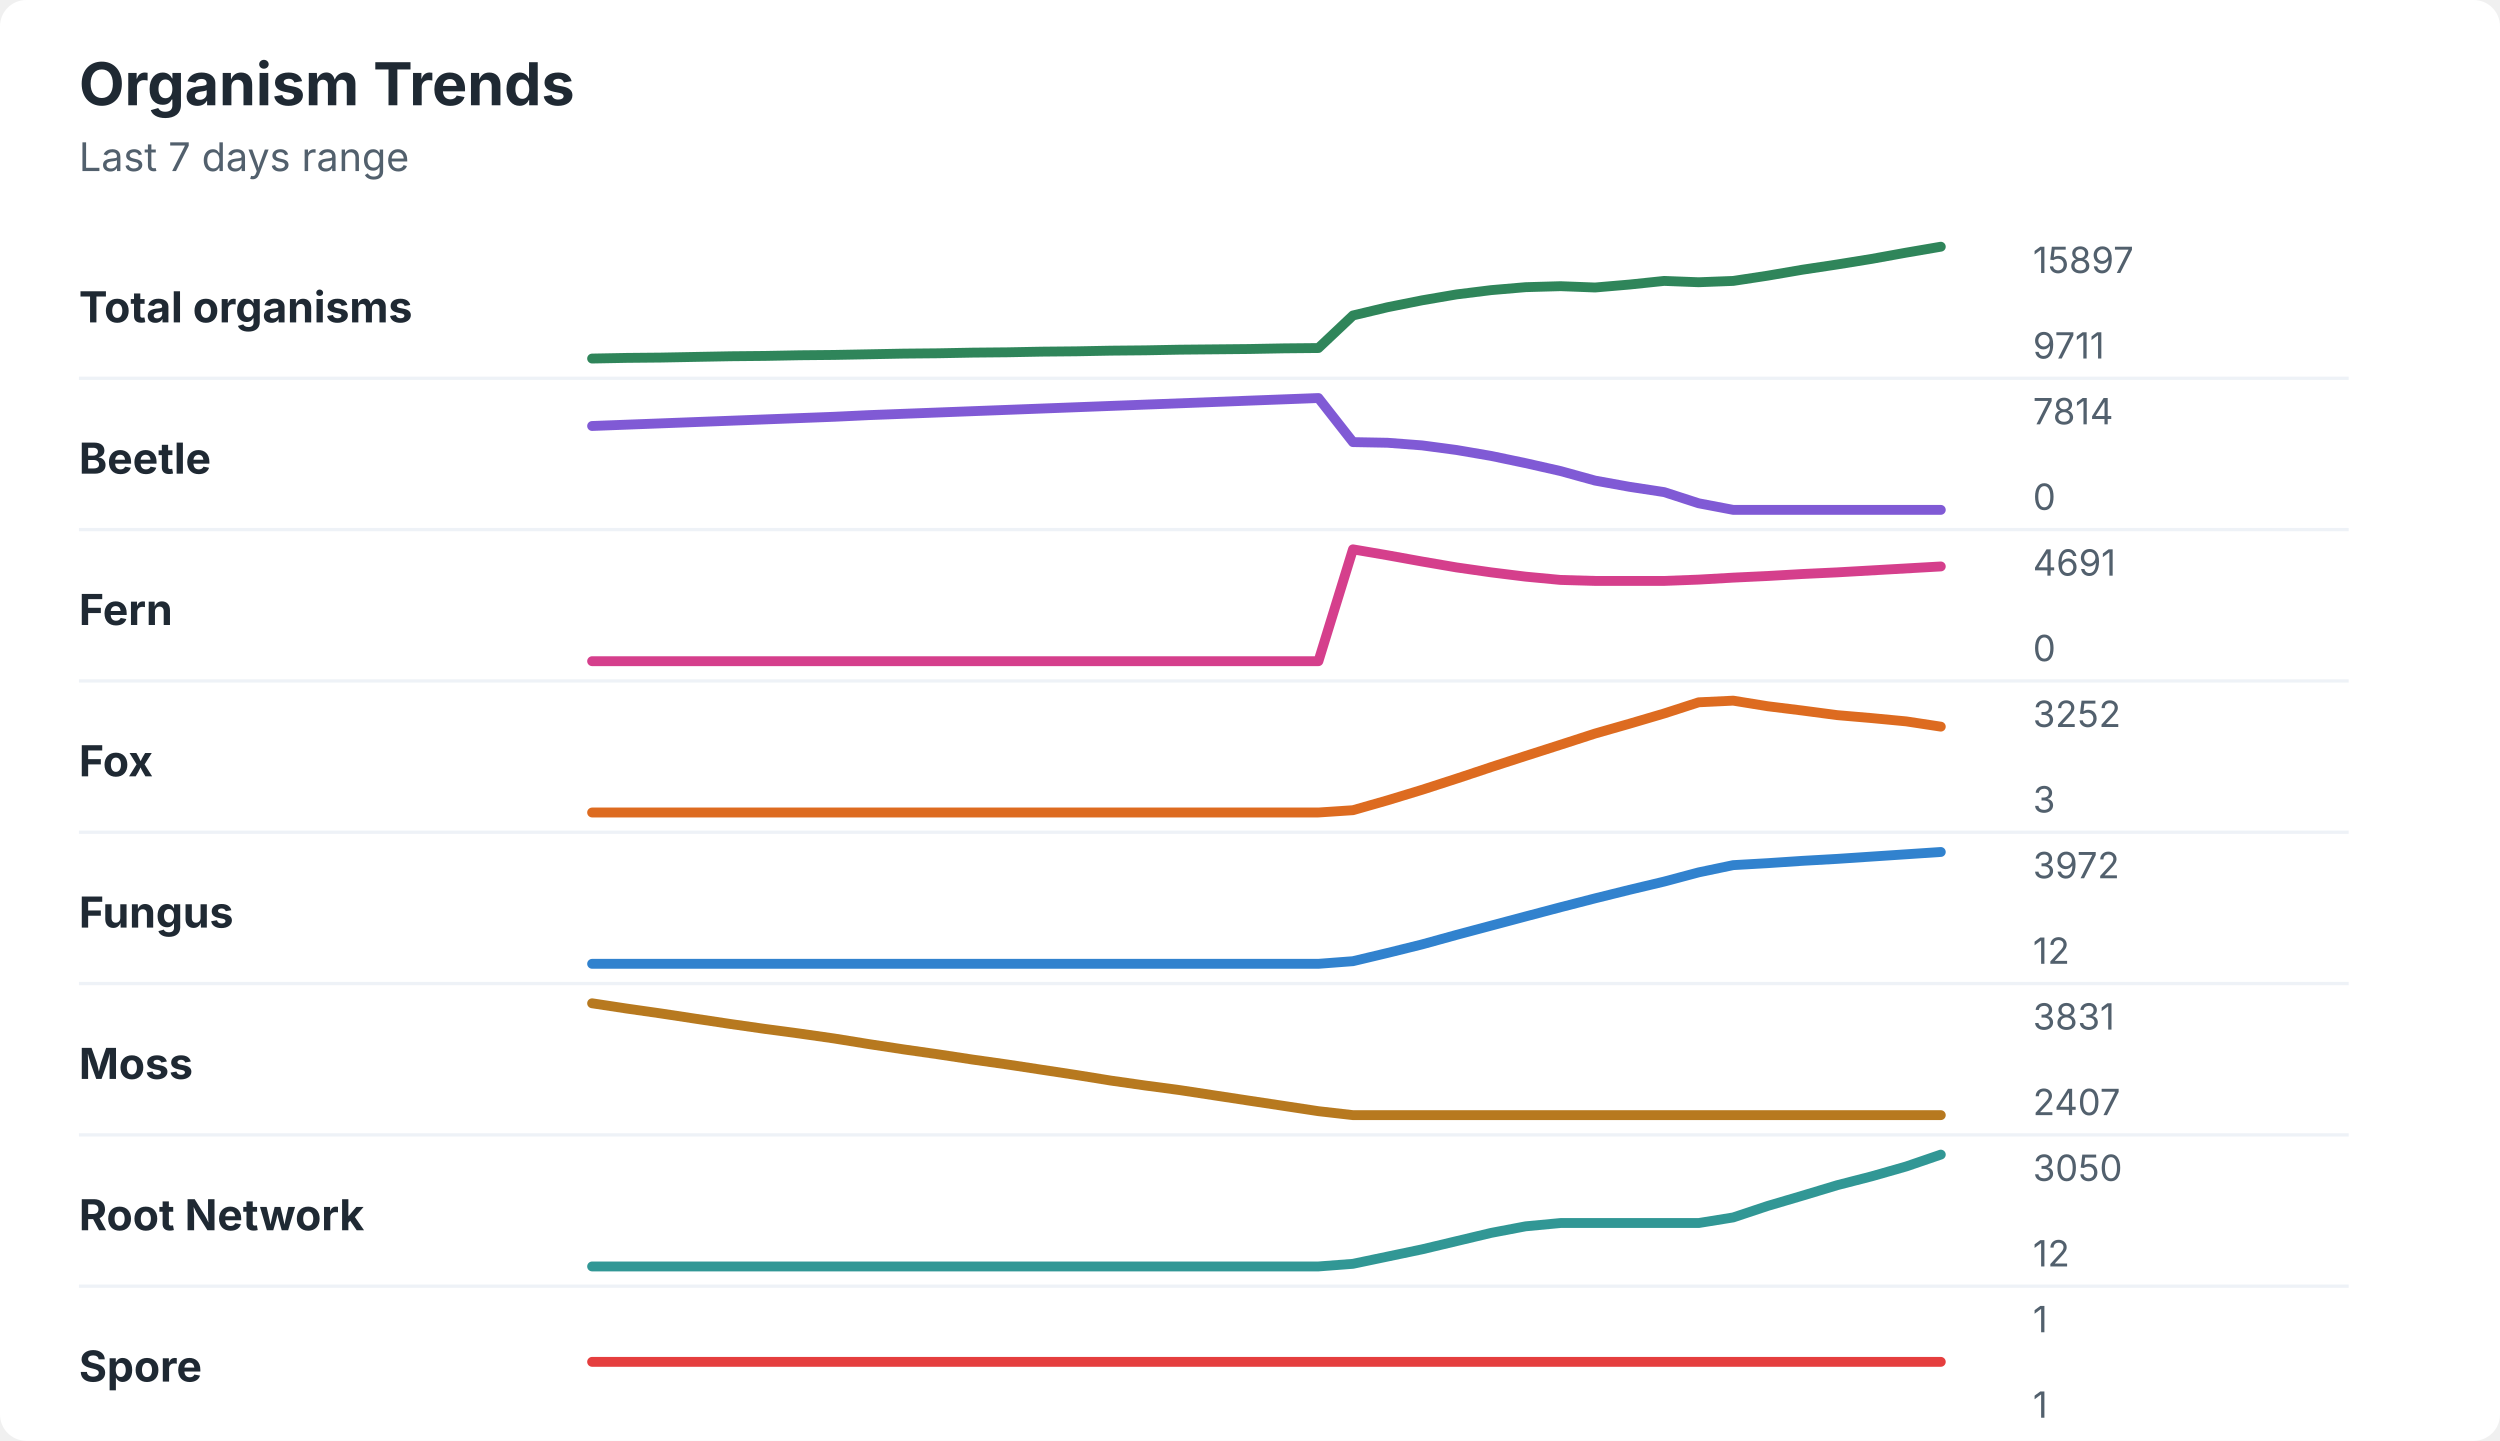
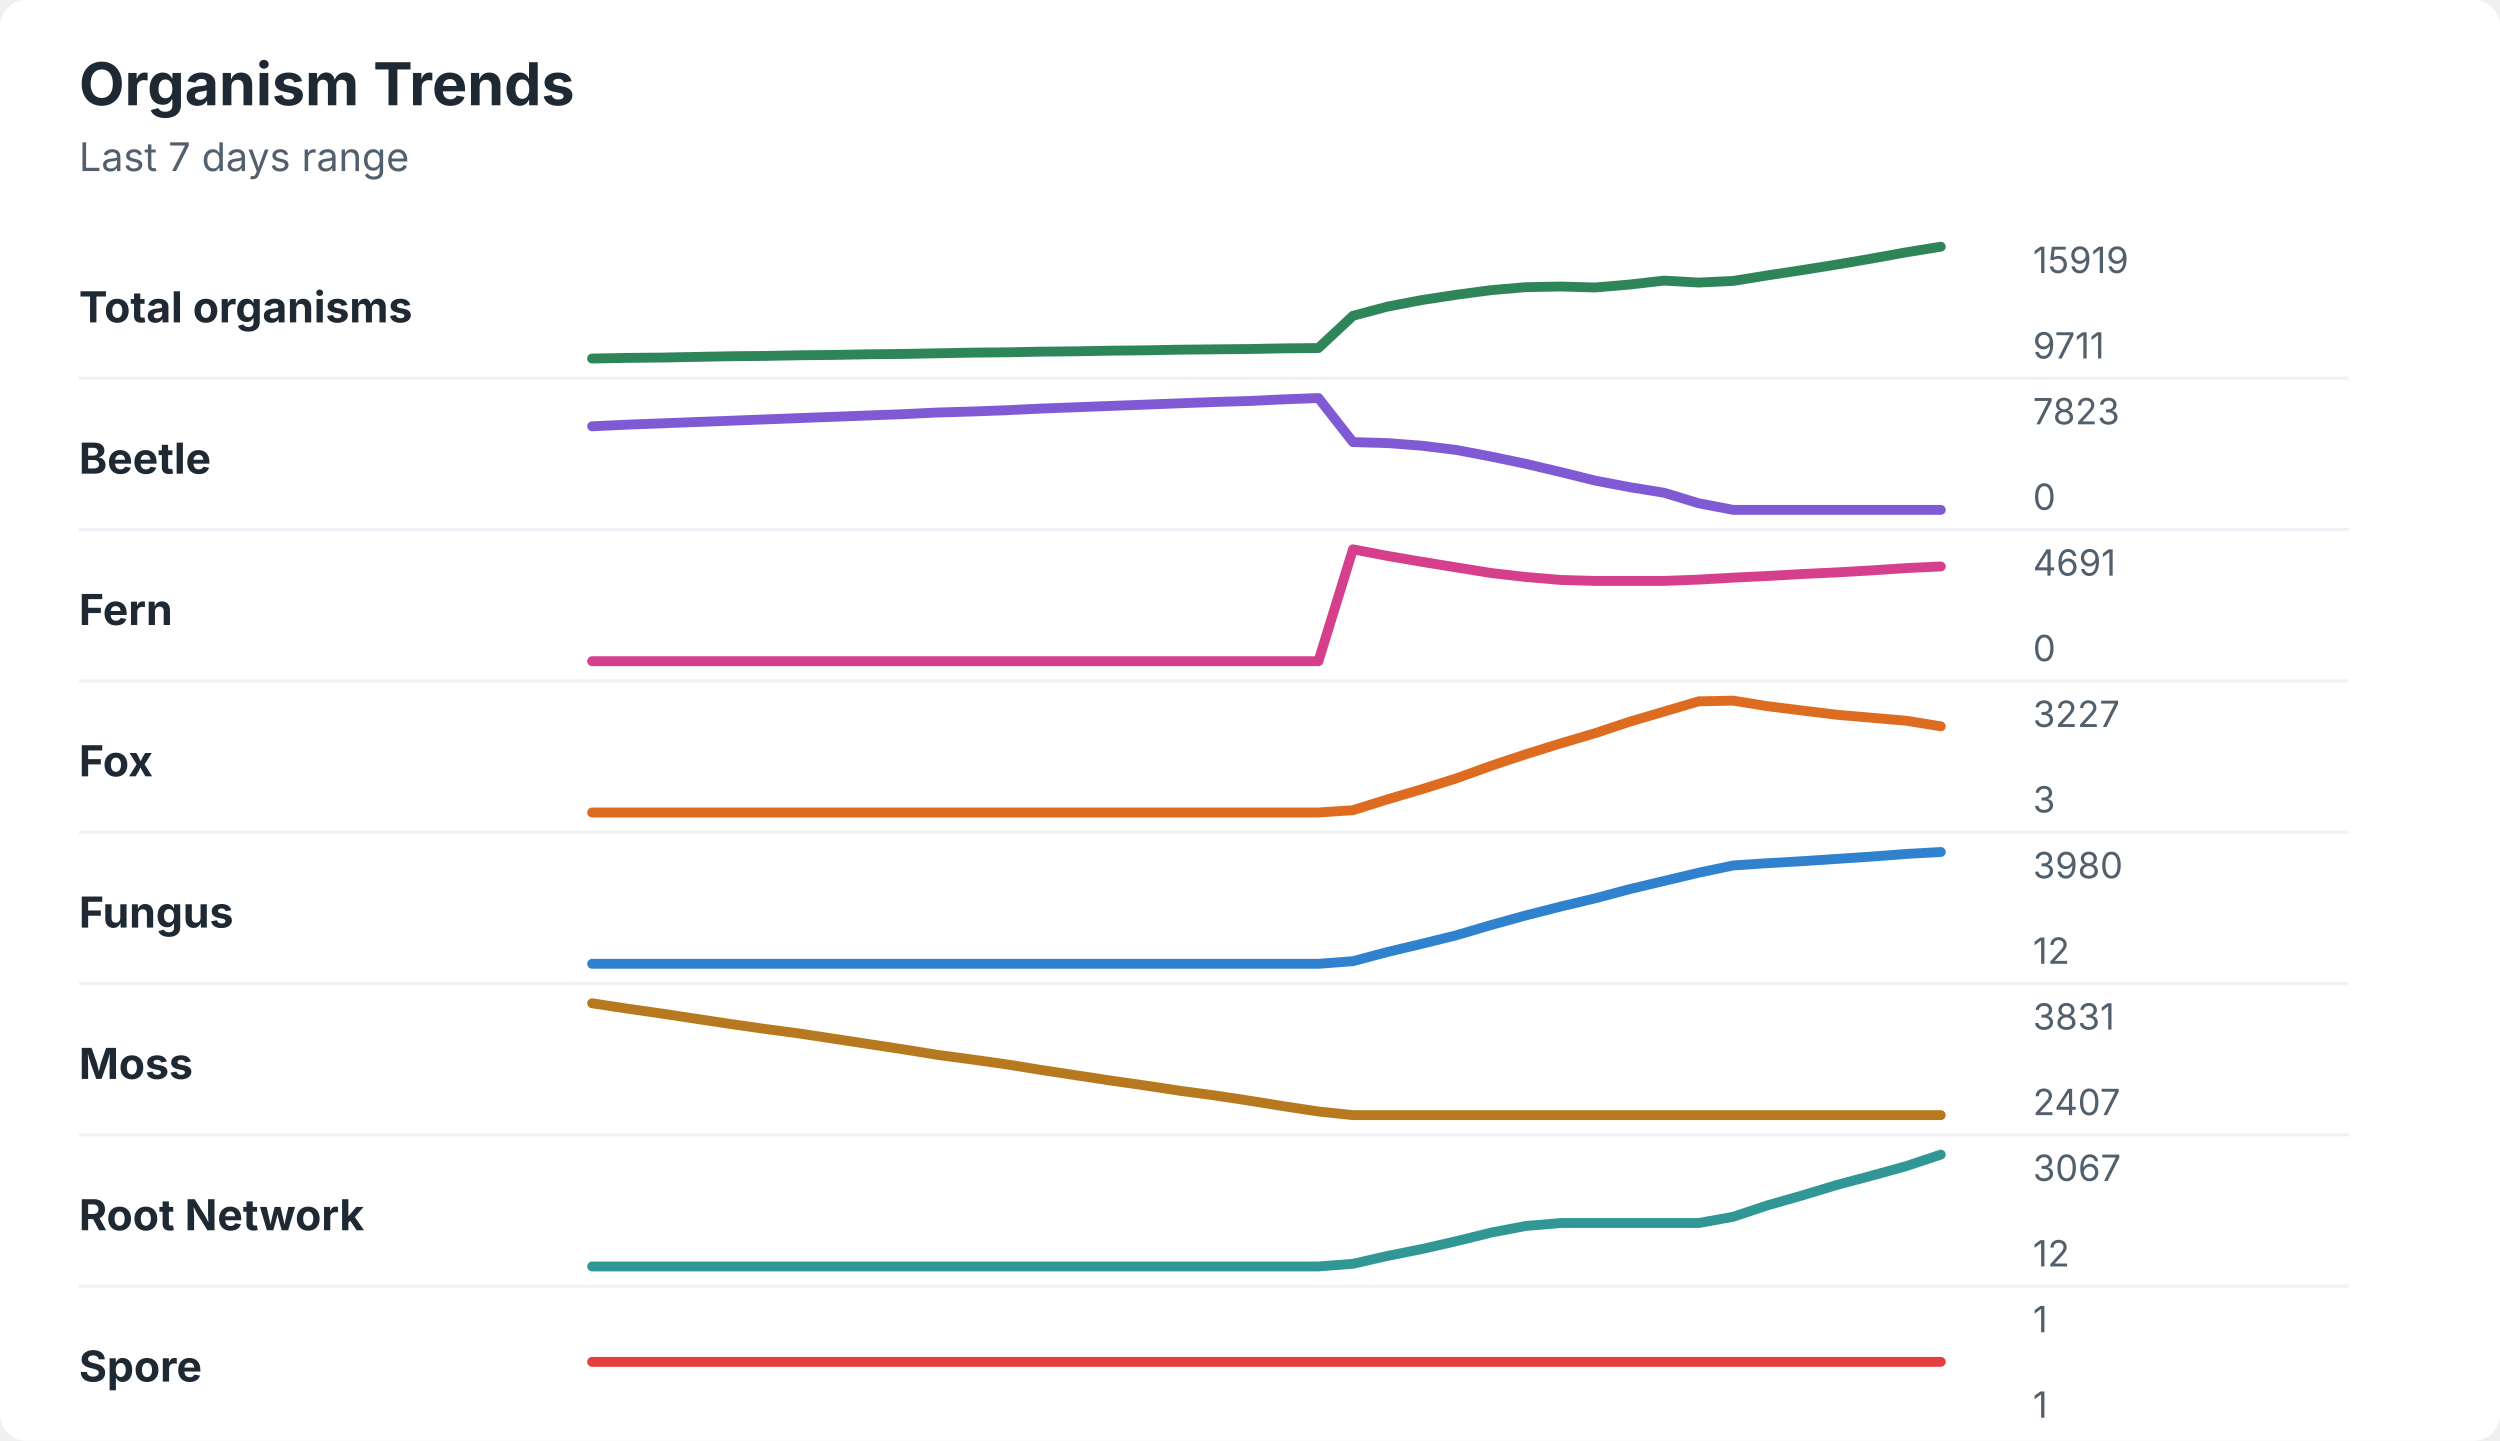
<svg xmlns="http://www.w3.org/2000/svg" width="760" height="438" viewBox="0 0 760 438" role="img" aria-labelledby="title desc">
  <rect width="760" height="438" rx="8" fill="#ffffff" />
  <style>
    text { font-family: -apple-system, BlinkMacSystemFont, "Segoe UI", sans-serif; }
    .title { font-size: 18px; font-weight: 700; fill: #1f2933; }
    .subtitle { font-size: 12px; fill: #52606d; }
    .label { font-size: 13px; font-weight: 650; fill: #1f2933; }
    .axis-value { font-size: 11px; fill: #52606d; }
    .separator { stroke: #eef2f7; stroke-width: 1; }
  </style>
  <text x="24" y="32" class="title">Organism Trends</text>
  <text x="24" y="52" class="subtitle">Last 7 days range</text>
  <text x="24" y="98" class="label">Total organisms</text>
-   <polyline points="180.0,109.0 190.5,108.8 201.0,108.7 211.5,108.5 222.1,108.3 232.6,108.2 243.1,108.0 253.6,107.9 264.1,107.7 274.6,107.5 285.1,107.4 295.6,107.2 306.2,107.1 316.7,106.9 327.2,106.8 337.7,106.6 348.2,106.5 358.7,106.3 369.2,106.2 379.7,106.1 390.3,105.9 400.8,105.8 411.3,95.9 421.8,93.4 432.3,91.3 442.8,89.5 453.3,88.2 463.8,87.3 474.4,87.0 484.9,87.4 495.4,86.5 505.9,85.4 516.4,85.8 526.9,85.4 537.4,83.8 547.9,82.0 558.5,80.4 569.0,78.7 579.5,76.8 590.0,75.0 " fill="none" stroke="#2f855a" stroke-width="3" stroke-linecap="round" stroke-linejoin="round" />
-   <text x="618" y="83" class="axis-value">15897</text>
+   <polyline points="180.0,109.0 190.5,108.8 201.0,108.7 211.5,108.5 222.1,108.3 232.6,108.2 243.1,108.0 253.6,107.9 264.1,107.7 274.6,107.6 285.1,107.4 295.6,107.2 306.2,107.1 316.7,106.9 327.2,106.8 337.7,106.6 348.2,106.5 358.7,106.3 369.2,106.2 379.7,106.1 390.3,105.9 400.8,105.8 411.3,96.0 421.8,93.2 432.3,91.2 442.8,89.6 453.3,88.2 463.8,87.3 474.4,87.1 484.9,87.4 495.4,86.5 505.9,85.3 516.4,85.9 526.9,85.4 537.4,83.7 547.9,82.1 558.5,80.4 569.0,78.6 579.5,76.7 590.0,75.0 " fill="none" stroke="#2f855a" stroke-width="3" stroke-linecap="round" stroke-linejoin="round" />
+   <text x="618" y="83" class="axis-value">15919</text>
  <text x="618" y="109" class="axis-value">9711</text>
  <line x1="24" y1="115.0" x2="714" y2="115.0" class="separator" />
  <text x="24" y="144" class="label">Beetle</text>
-   <polyline points="180.0,129.5 190.5,129.1 201.0,128.7 211.5,128.3 222.1,127.9 232.6,127.5 243.1,127.1 253.6,126.7 264.1,126.2 274.6,125.8 285.1,125.4 295.6,125.0 306.2,124.6 316.7,124.2 327.2,123.8 337.7,123.4 348.2,123.0 358.7,122.6 369.2,122.2 379.7,121.8 390.3,121.4 400.8,121.0 411.3,134.4 421.8,134.6 432.3,135.4 442.8,136.8 453.3,138.6 463.8,140.8 474.4,143.2 484.9,146.1 495.4,148.0 505.9,149.6 516.4,153.0 526.9,155.0 537.4,155.0 547.9,155.0 558.5,155.0 569.0,155.0 579.5,155.0 590.0,155.0 " fill="none" stroke="#805ad5" stroke-width="3" stroke-linecap="round" stroke-linejoin="round" />
-   <text x="618" y="129" class="axis-value">7814</text>
+   <polyline points="180.0,129.6 190.5,129.1 201.0,128.7 211.5,128.3 222.1,127.9 232.6,127.5 243.1,127.1 253.6,126.7 264.1,126.3 274.6,125.9 285.1,125.4 295.6,125.1 306.2,124.7 316.7,124.2 327.2,123.8 337.7,123.4 348.2,123.0 358.7,122.6 369.2,122.2 379.7,121.9 390.3,121.4 400.8,121.0 411.3,134.4 421.8,134.7 432.3,135.5 442.8,136.8 453.3,138.8 463.8,141.0 474.4,143.5 484.9,146.1 495.4,148.1 505.9,149.8 516.4,153.0 526.9,155.0 537.4,155.0 547.9,155.0 558.5,155.0 569.0,155.0 579.5,155.0 590.0,155.0 " fill="none" stroke="#805ad5" stroke-width="3" stroke-linecap="round" stroke-linejoin="round" />
+   <text x="618" y="129" class="axis-value">7823</text>
  <text x="618" y="155" class="axis-value">0</text>
  <line x1="24" y1="161.0" x2="714" y2="161.0" class="separator" />
  <text x="24" y="190" class="label">Fern</text>
-   <polyline points="180.0,201.0 190.5,201.0 201.0,201.0 211.5,201.0 222.1,201.0 232.6,201.0 243.1,201.0 253.6,201.0 264.1,201.0 274.6,201.0 285.1,201.0 295.6,201.0 306.2,201.0 316.7,201.0 327.2,201.0 337.7,201.0 348.2,201.0 358.7,201.0 369.2,201.0 379.7,201.0 390.3,201.0 400.8,201.0 411.3,167.0 421.8,168.8 432.3,170.7 442.8,172.5 453.3,174.0 463.8,175.3 474.4,176.3 484.9,176.6 495.4,176.6 505.9,176.6 516.4,176.2 526.9,175.6 537.4,175.1 547.9,174.5 558.5,174.0 569.0,173.4 579.5,172.8 590.0,172.2 " fill="none" stroke="#d53f8c" stroke-width="3" stroke-linecap="round" stroke-linejoin="round" />
+   <polyline points="180.0,201.0 190.5,201.0 201.0,201.0 211.5,201.0 222.1,201.0 232.6,201.0 243.1,201.0 253.6,201.0 264.1,201.0 274.6,201.0 285.1,201.0 295.6,201.0 306.2,201.0 316.7,201.0 327.2,201.0 337.7,201.0 348.2,201.0 358.7,201.0 369.2,201.0 379.7,201.0 390.3,201.0 400.8,201.0 411.3,167.0 421.8,169.0 432.3,170.8 442.8,172.5 453.3,174.2 463.8,175.4 474.4,176.3 484.9,176.6 495.4,176.6 505.9,176.6 516.4,176.2 526.9,175.6 537.4,175.1 547.9,174.5 558.5,174.0 569.0,173.4 579.5,172.7 590.0,172.2 " fill="none" stroke="#d53f8c" stroke-width="3" stroke-linecap="round" stroke-linejoin="round" />
  <text x="618" y="175" class="axis-value">4691</text>
  <text x="618" y="201" class="axis-value">0</text>
  <line x1="24" y1="207.0" x2="714" y2="207.0" class="separator" />
  <text x="24" y="236" class="label">Fox</text>
-   <polyline points="180.0,247.0 190.5,247.0 201.0,247.0 211.5,247.0 222.1,247.0 232.6,247.0 243.1,247.0 253.6,247.0 264.1,247.0 274.6,247.0 285.1,247.0 295.6,247.0 306.2,247.0 316.7,247.0 327.2,247.0 337.7,247.0 348.2,247.0 358.7,247.0 369.2,247.0 379.7,247.0 390.3,247.0 400.8,247.0 411.3,246.3 421.8,243.3 432.3,240.1 442.8,236.7 453.3,233.2 463.8,229.8 474.4,226.4 484.9,223.0 495.4,220.0 505.9,216.9 516.4,213.5 526.9,213.0 537.4,214.7 547.9,216.0 558.5,217.4 569.0,218.3 579.5,219.3 590.0,220.9 " fill="none" stroke="#dd6b20" stroke-width="3" stroke-linecap="round" stroke-linejoin="round" />
-   <text x="618" y="221" class="axis-value">3252</text>
+   <polyline points="180.0,247.0 190.5,247.0 201.0,247.0 211.5,247.0 222.1,247.0 232.6,247.0 243.1,247.0 253.6,247.0 264.1,247.0 274.6,247.0 285.1,247.0 295.6,247.0 306.2,247.0 316.7,247.0 327.2,247.0 337.7,247.0 348.2,247.0 358.7,247.0 369.2,247.0 379.7,247.0 390.3,247.0 400.8,247.0 411.3,246.3 421.8,243.0 432.3,239.9 442.8,236.6 453.3,232.8 463.8,229.3 474.4,226.0 484.9,222.9 495.4,219.4 505.9,216.3 516.4,213.2 526.9,213.0 537.4,214.7 547.9,216.0 558.5,217.3 569.0,218.2 579.5,219.1 590.0,220.8 " fill="none" stroke="#dd6b20" stroke-width="3" stroke-linecap="round" stroke-linejoin="round" />
+   <text x="618" y="221" class="axis-value">3227</text>
  <text x="618" y="247" class="axis-value">3</text>
  <line x1="24" y1="253.0" x2="714" y2="253.0" class="separator" />
  <text x="24" y="282" class="label">Fungus</text>
-   <polyline points="180.0,293.0 190.5,293.0 201.0,293.0 211.5,293.0 222.1,293.0 232.6,293.0 243.1,293.0 253.6,293.0 264.1,293.0 274.6,293.0 285.1,293.0 295.6,293.0 306.2,293.0 316.7,293.0 327.2,293.0 337.7,293.0 348.2,293.0 358.7,293.0 369.2,293.0 379.7,293.0 390.3,293.0 400.8,293.0 411.3,292.2 421.8,289.7 432.3,287.1 442.8,284.2 453.3,281.4 463.8,278.6 474.4,275.8 484.9,273.1 495.4,270.5 505.9,268.0 516.4,265.2 526.9,263.0 537.4,262.4 547.9,261.7 558.5,261.1 569.0,260.4 579.5,259.7 590.0,259.0 " fill="none" stroke="#3182ce" stroke-width="3" stroke-linecap="round" stroke-linejoin="round" />
-   <text x="618" y="267" class="axis-value">3972</text>
+   <polyline points="180.0,293.0 190.5,293.0 201.0,293.0 211.5,293.0 222.1,293.0 232.6,293.0 243.1,293.0 253.6,293.0 264.1,293.0 274.6,293.0 285.1,293.0 295.6,293.0 306.2,293.0 316.7,293.0 327.2,293.0 337.7,293.0 348.2,293.0 358.7,293.0 369.2,293.0 379.7,293.0 390.3,293.0 400.8,293.0 411.3,292.2 421.8,289.4 432.3,286.9 442.8,284.3 453.3,281.2 463.8,278.3 474.4,275.6 484.9,273.1 495.4,270.3 505.9,267.8 516.4,265.3 526.9,263.1 537.4,262.4 547.9,261.8 558.5,261.1 569.0,260.4 579.5,259.6 590.0,259.0 " fill="none" stroke="#3182ce" stroke-width="3" stroke-linecap="round" stroke-linejoin="round" />
+   <text x="618" y="267" class="axis-value">3980</text>
  <text x="618" y="293" class="axis-value">12</text>
  <line x1="24" y1="299.0" x2="714" y2="299.0" class="separator" />
  <text x="24" y="328" class="label">Moss</text>
-   <polyline points="180.0,305.0 190.5,306.6 201.0,308.1 211.5,309.7 222.1,311.3 232.6,312.8 243.1,314.2 253.6,315.7 264.1,317.4 274.6,319.0 285.1,320.5 295.6,322.1 306.2,323.6 316.7,325.2 327.2,326.8 337.7,328.5 348.2,330.0 358.7,331.4 369.2,333.0 379.7,334.6 390.3,336.2 400.8,337.8 411.3,339.0 421.8,339.0 432.3,339.0 442.8,339.0 453.3,339.0 463.8,339.0 474.4,339.0 484.9,339.0 495.4,339.0 505.9,339.0 516.4,339.0 526.9,339.0 537.4,339.0 547.9,339.0 558.5,339.0 569.0,339.0 579.5,339.0 590.0,339.0 " fill="none" stroke="#b7791f" stroke-width="3" stroke-linecap="round" stroke-linejoin="round" />
+   <polyline points="180.0,305.0 190.5,306.6 201.0,308.1 211.5,309.7 222.1,311.3 232.6,312.8 243.1,314.2 253.6,315.8 264.1,317.4 274.6,319.0 285.1,320.7 295.6,322.1 306.2,323.6 316.7,325.3 327.2,326.9 337.7,328.5 348.2,330.0 358.7,331.6 369.2,333.0 379.7,334.6 390.3,336.3 400.8,337.9 411.3,339.0 421.8,339.0 432.3,339.0 442.8,339.0 453.3,339.0 463.8,339.0 474.4,339.0 484.9,339.0 495.4,339.0 505.9,339.0 516.4,339.0 526.9,339.0 537.4,339.0 547.9,339.0 558.5,339.0 569.0,339.0 579.5,339.0 590.0,339.0 " fill="none" stroke="#b7791f" stroke-width="3" stroke-linecap="round" stroke-linejoin="round" />
  <text x="618" y="313" class="axis-value">3831</text>
  <text x="618" y="339" class="axis-value">2407</text>
  <line x1="24" y1="345.0" x2="714" y2="345.0" class="separator" />
  <text x="24" y="374" class="label">Root Network</text>
-   <polyline points="180.0,385.0 190.5,385.0 201.0,385.0 211.5,385.0 222.1,385.0 232.6,385.0 243.1,385.0 253.6,385.0 264.1,385.0 274.6,385.0 285.1,385.0 295.6,385.0 306.2,385.0 316.7,385.0 327.2,385.0 337.7,385.0 348.2,385.0 358.7,385.0 369.2,385.0 379.7,385.0 390.3,385.0 400.8,385.0 411.3,384.2 421.8,382.0 432.3,379.8 442.8,377.3 453.3,374.8 463.8,372.8 474.4,371.8 484.9,371.8 495.4,371.8 505.9,371.8 516.4,371.8 526.9,370.1 537.4,366.6 547.9,363.5 558.5,360.3 569.0,357.6 579.5,354.6 590.0,351.0 " fill="none" stroke="#319795" stroke-width="3" stroke-linecap="round" stroke-linejoin="round" />
-   <text x="618" y="359" class="axis-value">3050</text>
+   <polyline points="180.0,385.0 190.5,385.0 201.0,385.0 211.5,385.0 222.1,385.0 232.6,385.0 243.1,385.0 253.6,385.0 264.1,385.0 274.6,385.0 285.1,385.0 295.6,385.0 306.2,385.0 316.7,385.0 327.2,385.0 337.7,385.0 348.2,385.0 358.7,385.0 369.2,385.0 379.7,385.0 390.3,385.0 400.8,385.0 411.3,384.2 421.8,381.8 432.3,379.7 442.8,377.3 453.3,374.7 463.8,372.7 474.4,371.8 484.9,371.8 495.4,371.8 505.9,371.8 516.4,371.8 526.9,369.9 537.4,366.4 547.9,363.4 558.5,360.2 569.0,357.4 579.5,354.5 590.0,351.0 " fill="none" stroke="#319795" stroke-width="3" stroke-linecap="round" stroke-linejoin="round" />
+   <text x="618" y="359" class="axis-value">3067</text>
  <text x="618" y="385" class="axis-value">12</text>
  <line x1="24" y1="391.0" x2="714" y2="391.0" class="separator" />
  <text x="24" y="420" class="label">Spore</text>
  <polyline points="180.0,414.0 190.5,414.0 201.0,414.0 211.5,414.0 222.1,414.0 232.6,414.0 243.1,414.0 253.6,414.0 264.1,414.0 274.6,414.0 285.1,414.0 295.6,414.0 306.2,414.0 316.7,414.0 327.2,414.0 337.7,414.0 348.2,414.0 358.7,414.0 369.2,414.0 379.7,414.0 390.3,414.0 400.8,414.0 411.3,414.0 421.8,414.0 432.3,414.0 442.8,414.0 453.3,414.0 463.8,414.0 474.4,414.0 484.9,414.0 495.4,414.0 505.9,414.0 516.4,414.0 526.9,414.0 537.4,414.0 547.9,414.0 558.5,414.0 569.0,414.0 579.5,414.0 590.0,414.0 " fill="none" stroke="#e53e3e" stroke-width="3" stroke-linecap="round" stroke-linejoin="round" />
  <text x="618" y="405" class="axis-value">1</text>
  <text x="618" y="431" class="axis-value">1</text>
</svg>
